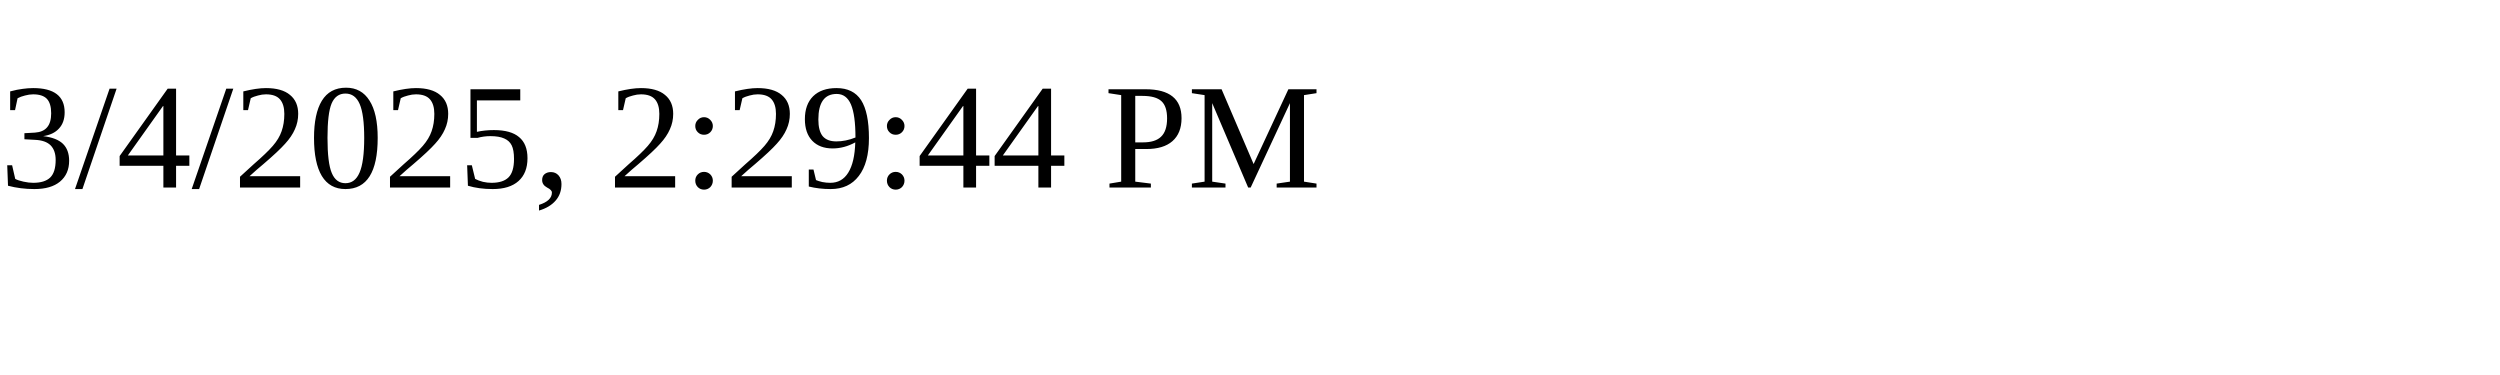
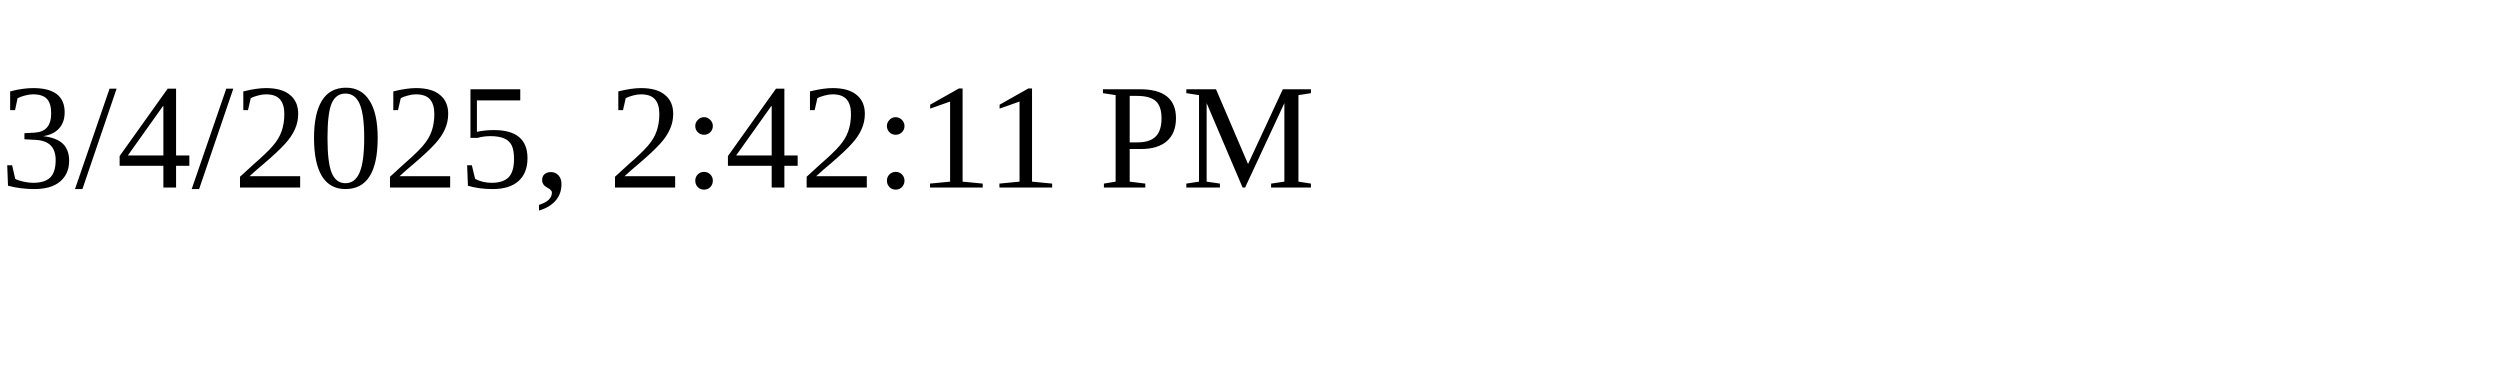
<svg xmlns="http://www.w3.org/2000/svg" height="30" width="200">
-   <text x="0" y="15">3/4/2025, 2:29:44 PM</text>
+   <text x="0" y="15">3/4/2025, 2:42:11 PM</text>
</svg>
